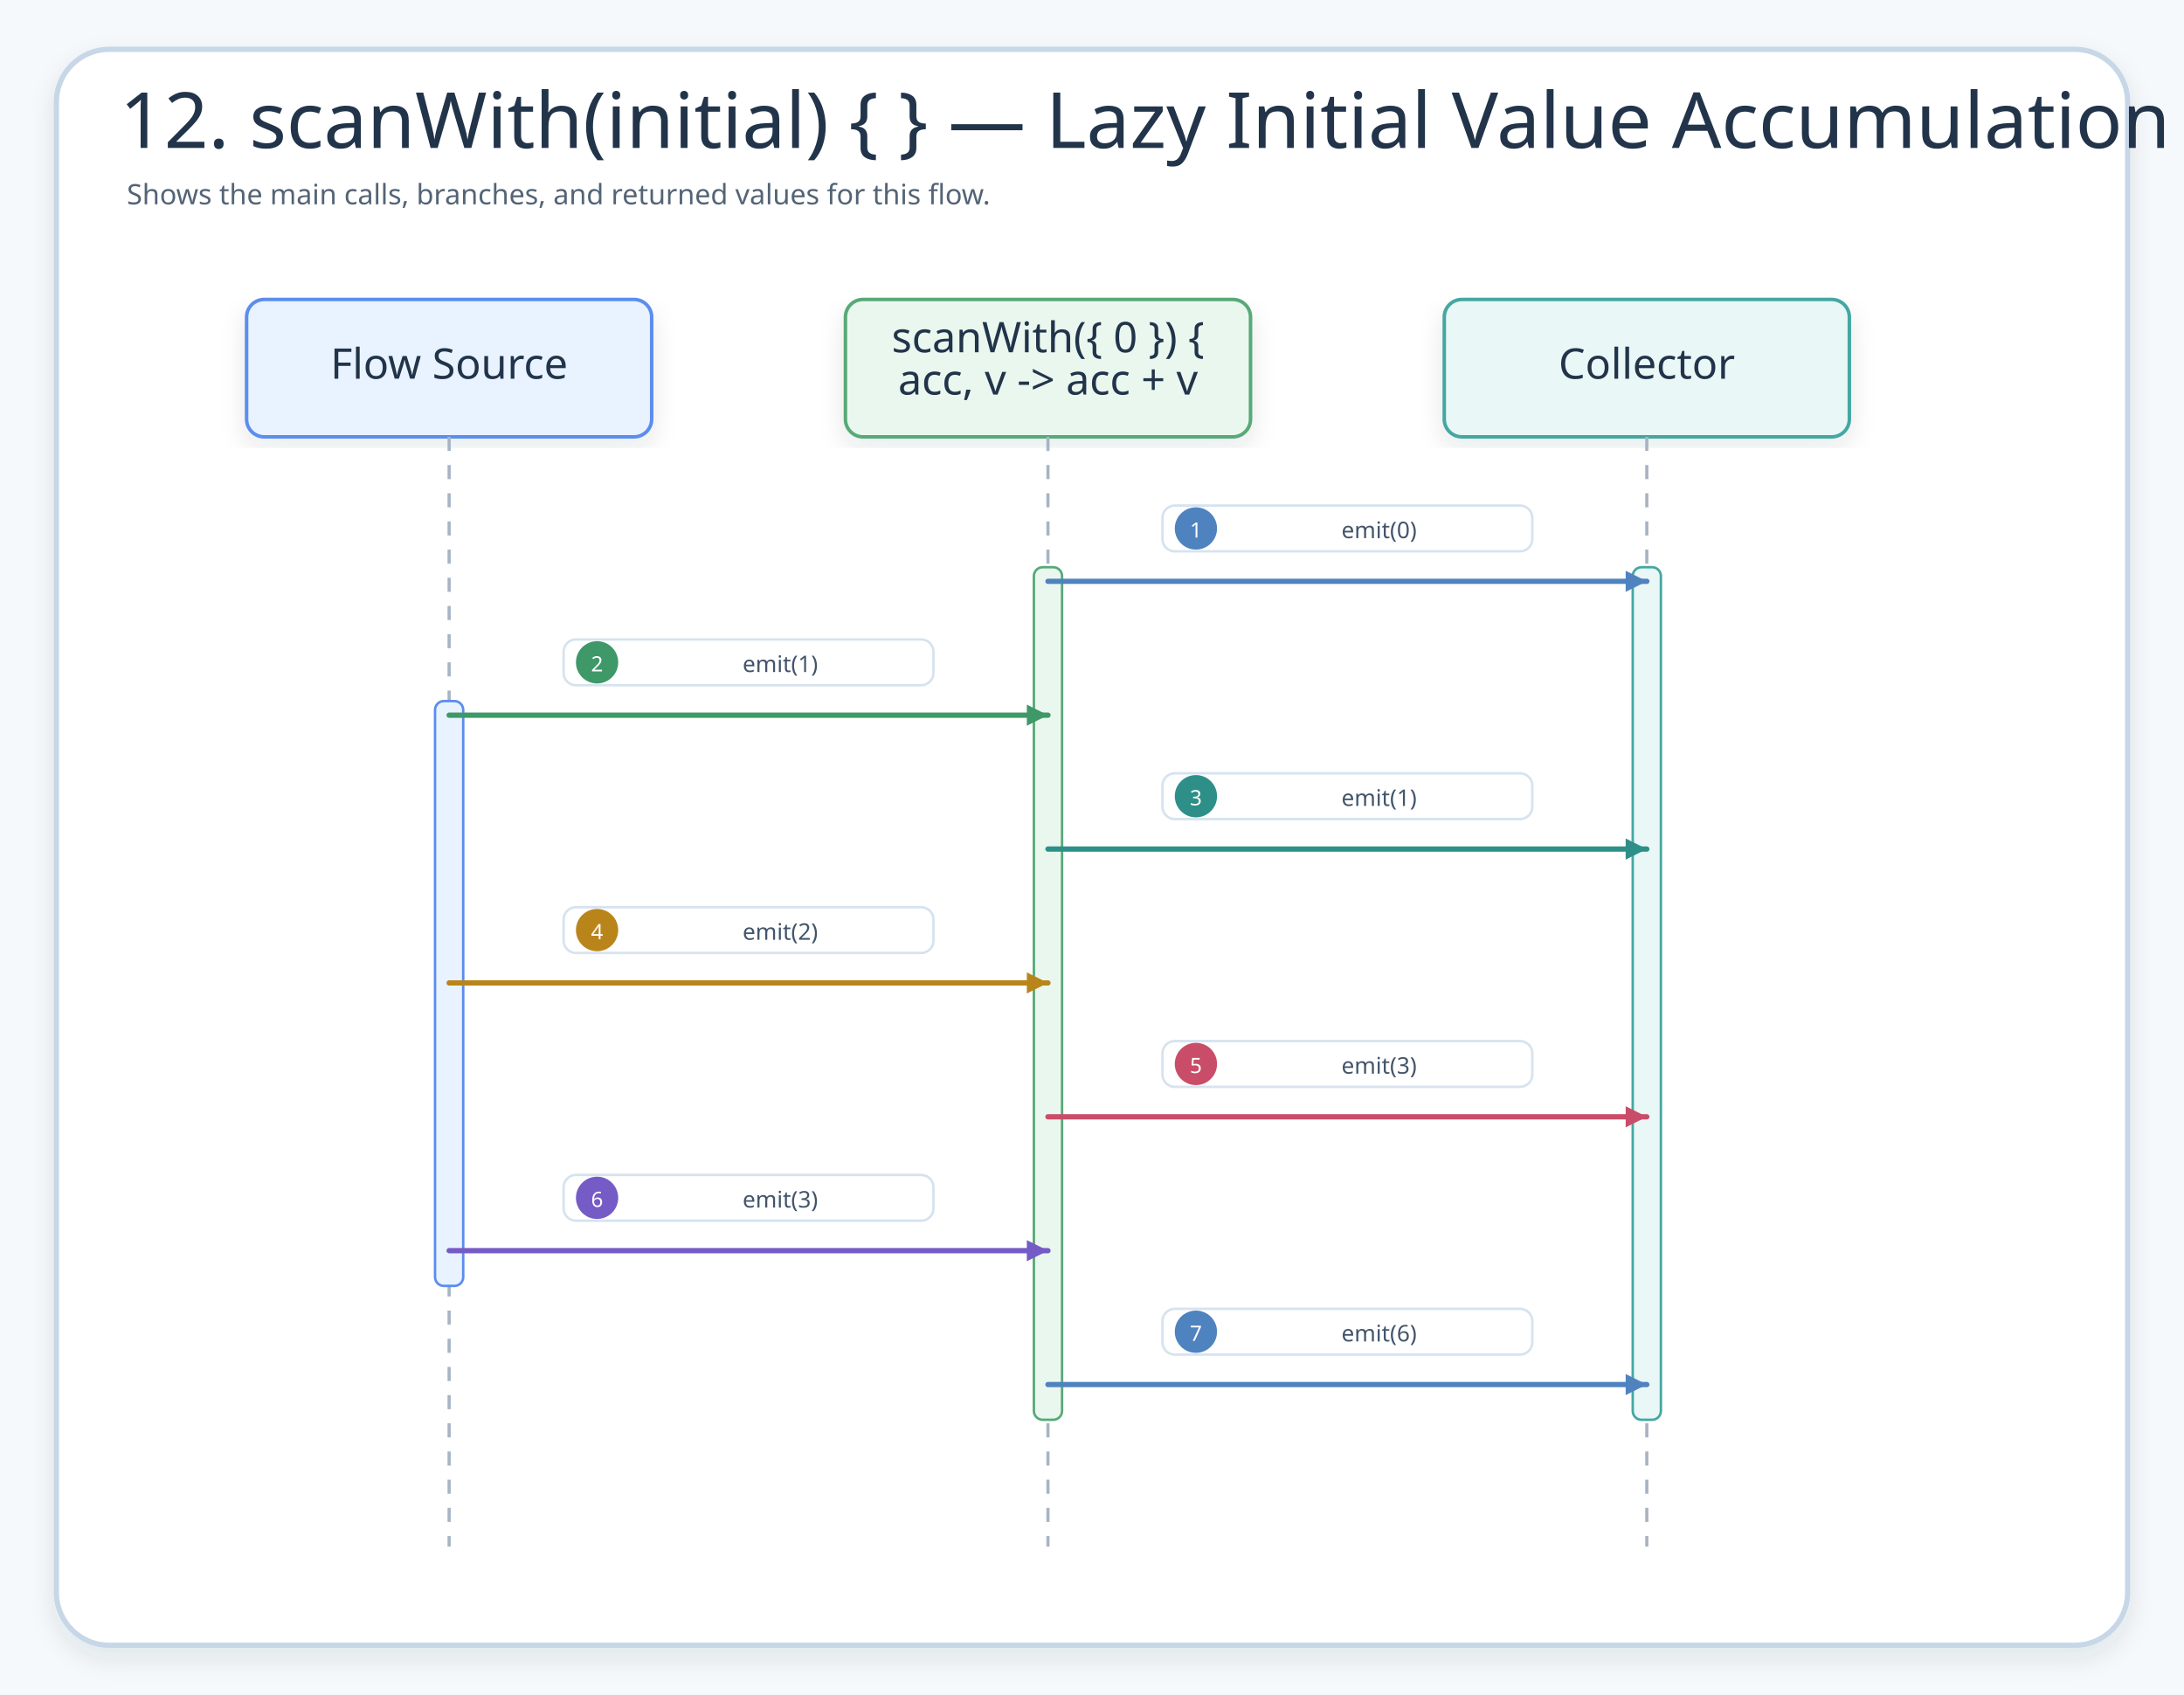
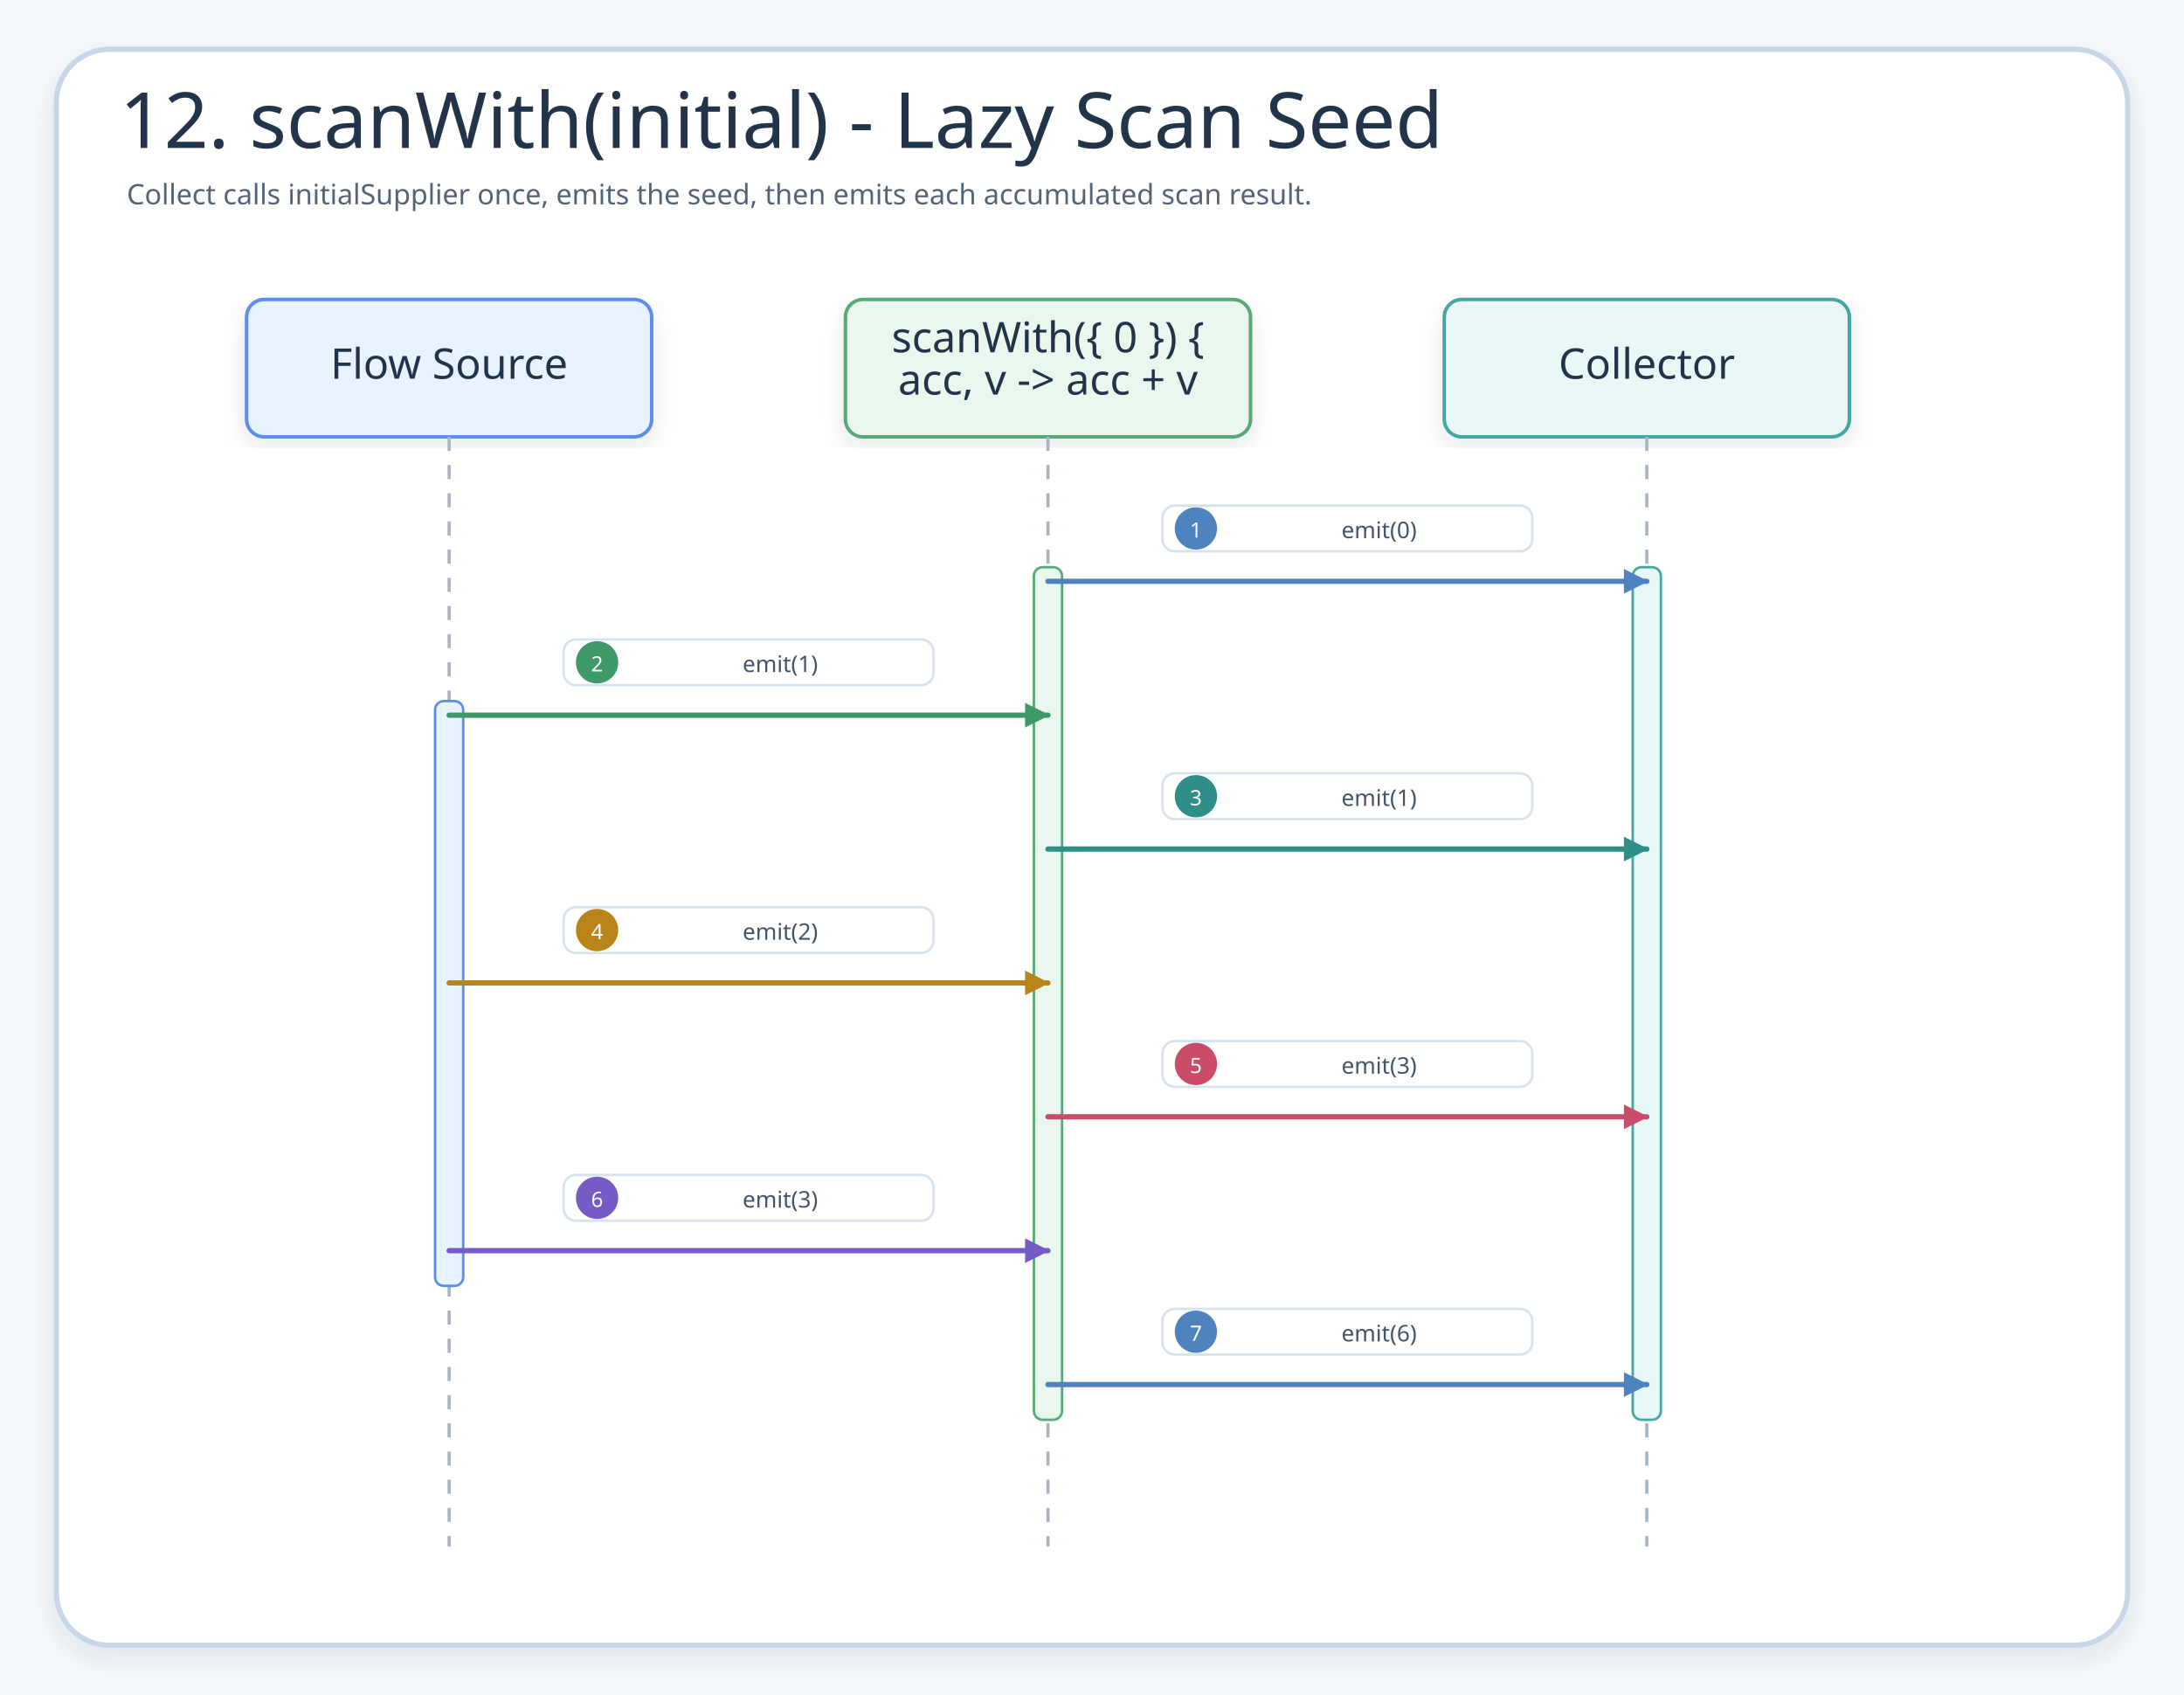
- <svg xmlns="http://www.w3.org/2000/svg" width="1240" height="962" viewBox="0 0 1240 962" role="img" aria-label="12. scanWith(initial) { } — Lazy Initial Value Accumulation">
+ <svg xmlns="http://www.w3.org/2000/svg" width="1240" height="962" viewBox="0 0 1240 962" role="img" aria-label="12. scanWith(initial) - Lazy Scan Seed">
  <defs>
    <filter id="shadow" x="-8%" y="-8%" width="116%" height="116%">
      <feDropShadow dx="0" dy="6" stdDeviation="7" flood-color="#203040" flood-opacity="0.10" />
    </filter>
-     <marker id="seqArrow-blue" markerWidth="5" markerHeight="5" refX="4.5" refY="2.5" orient="auto" markerUnits="strokeWidth">
-       <path d="M 0.5 0.5 L 4.5 2.5 L 0.5 4.5 Z" fill="#4F83BF" />
+     <marker id="seqArrow-blue" markerWidth="14" markerHeight="14" refX="13" refY="7" orient="auto" markerUnits="userSpaceOnUse">
+       <path d="M 0 0 L 14 7 L 0 14 Z" fill="#4F83BF" stroke-dasharray="none" />
    </marker>
-     <marker id="seqArrow-green" markerWidth="5" markerHeight="5" refX="4.5" refY="2.5" orient="auto" markerUnits="strokeWidth">
-       <path d="M 0.5 0.5 L 4.5 2.5 L 0.5 4.5 Z" fill="#3E9868" />
+     <marker id="seqArrow-green" markerWidth="14" markerHeight="14" refX="13" refY="7" orient="auto" markerUnits="userSpaceOnUse">
+       <path d="M 0 0 L 14 7 L 0 14 Z" fill="#3E9868" stroke-dasharray="none" />
    </marker>
-     <marker id="seqArrow-teal" markerWidth="5" markerHeight="5" refX="4.5" refY="2.5" orient="auto" markerUnits="strokeWidth">
-       <path d="M 0.5 0.5 L 4.5 2.5 L 0.5 4.5 Z" fill="#2E8F89" />
+     <marker id="seqArrow-teal" markerWidth="14" markerHeight="14" refX="13" refY="7" orient="auto" markerUnits="userSpaceOnUse">
+       <path d="M 0 0 L 14 7 L 0 14 Z" fill="#2E8F89" stroke-dasharray="none" />
    </marker>
-     <marker id="seqArrow-amber" markerWidth="5" markerHeight="5" refX="4.5" refY="2.5" orient="auto" markerUnits="strokeWidth">
-       <path d="M 0.5 0.5 L 4.5 2.5 L 0.5 4.5 Z" fill="#B9851B" />
+     <marker id="seqArrow-amber" markerWidth="14" markerHeight="14" refX="13" refY="7" orient="auto" markerUnits="userSpaceOnUse">
+       <path d="M 0 0 L 14 7 L 0 14 Z" fill="#B9851B" stroke-dasharray="none" />
    </marker>
-     <marker id="seqArrow-pink" markerWidth="5" markerHeight="5" refX="4.5" refY="2.5" orient="auto" markerUnits="strokeWidth">
-       <path d="M 0.5 0.5 L 4.5 2.5 L 0.5 4.5 Z" fill="#C94D68" />
+     <marker id="seqArrow-pink" markerWidth="14" markerHeight="14" refX="13" refY="7" orient="auto" markerUnits="userSpaceOnUse">
+       <path d="M 0 0 L 14 7 L 0 14 Z" fill="#C94D68" stroke-dasharray="none" />
    </marker>
-     <marker id="seqArrow-purple" markerWidth="5" markerHeight="5" refX="4.5" refY="2.5" orient="auto" markerUnits="strokeWidth">
-       <path d="M 0.5 0.5 L 4.5 2.5 L 0.5 4.5 Z" fill="#755BC6" />
+     <marker id="seqArrow-purple" markerWidth="14" markerHeight="14" refX="13" refY="7" orient="auto" markerUnits="userSpaceOnUse">
+       <path d="M 0 0 L 14 7 L 0 14 Z" fill="#755BC6" stroke-dasharray="none" />
    </marker>
-     <marker id="seqArrow-gray" markerWidth="5" markerHeight="5" refX="4.5" refY="2.5" orient="auto" markerUnits="strokeWidth">
-       <path d="M 0.5 0.5 L 4.5 2.5 L 0.5 4.5 Z" fill="#758297" />
+     <marker id="seqArrow-gray" markerWidth="14" markerHeight="14" refX="13" refY="7" orient="auto" markerUnits="userSpaceOnUse">
+       <path d="M 0 0 L 14 7 L 0 14 Z" fill="#758297" stroke-dasharray="none" />
    </marker>
    <style>
    .canvas{fill:#F6F9FC}.frame{fill:#fff;stroke:#C7D7E7;stroke-width:3;filter:url(#shadow)}
    .title{font-family:"Architects Daughter";font-size:44px;fill:#22344A}.subtitle{font-family:"Comic Mono";font-size:16px;fill:#536476}
    .card{filter:url(#shadow);stroke-width:2}.cardTitle{font-family:"Architects Daughter";font-size:24px;fill:#22344A}.detail{font-family:"Comic Mono";font-size:13px;fill:#42556B}
    .lifeline{stroke:#A7B4C3;stroke-width:1.8;stroke-dasharray:8 8}.seq{fill:none;stroke-width:3;stroke-linecap:round}.seqReturn{fill:none;stroke-width:2.7;stroke-linecap:round;stroke-dasharray:8 7}
    .labelPill{fill:#fff;stroke:#D6E3EF;stroke-width:1.4}.altBox{fill:#FFFFFF;fill-opacity:.12;stroke:#D6A441;stroke-width:1.8;stroke-dasharray:8 8}
  </style>
  </defs>
  <rect class="canvas" width="1240" height="962" />
  <rect class="frame" x="32" y="28" width="1176" height="906" rx="30" />
-   <text class="title" x="68" y="84">12. scanWith(initial) { } — Lazy Initial Value Accumulation</text>
-   <text class="subtitle" x="72" y="116">Shows the main calls, branches, and returned values for this flow.</text>
+   <text class="title" x="68" y="84">12. scanWith(initial) - Lazy Scan Seed</text>
+   <text class="subtitle" x="72" y="116">Collect calls initialSupplier once, emits the seed, then emits each accumulated scan result.</text>
  <g id="seq-flow-source">
    <rect class="card" x="140" y="170" width="230" height="78" rx="10" fill="#E8F3FF" stroke="#5B8DEF" />
    <text class="cardTitle" x="255" y="215" text-anchor="middle">Flow Source</text>
    <line class="lifeline" x1="255" y1="248" x2="255" y2="878" />
  </g>
  <g id="seq-scanwith-0-acc-v-acc-v">
    <rect class="card" x="480" y="170" width="230" height="78" rx="10" fill="#EAF7EF" stroke="#58A978" />
    <text class="cardTitle" x="595" y="200" text-anchor="middle">scanWith({ 0 }) {</text>
    <text class="cardTitle" x="595" y="224" text-anchor="middle">acc, v -&gt; acc + v</text>
    <line class="lifeline" x1="595" y1="248" x2="595" y2="878" />
  </g>
  <g id="seq-collector">
    <rect class="card" x="820" y="170" width="230" height="78" rx="10" fill="#E9F7F6" stroke="#45A7A1" />
    <text class="cardTitle" x="935" y="215" text-anchor="middle">Collector</text>
    <line class="lifeline" x1="935" y1="248" x2="935" y2="878" />
  </g>
  <rect x="247" y="398" width="16" height="332" rx="5" fill="#E8F3FF" stroke="#5B8DEF" stroke-width="1.4" />
  <rect x="587" y="322" width="16" height="484" rx="5" fill="#EAF7EF" stroke="#58A978" stroke-width="1.4" />
  <rect x="927" y="322" width="16" height="484" rx="5" fill="#E9F7F6" stroke="#45A7A1" stroke-width="1.4" />
  <g id="m1">
    <rect class="labelPill" x="660" y="287" width="210" height="26" rx="7" />
    <circle cx="679" cy="300" r="12" fill="#4F83BF" />
    <text class="detail" x="679" y="301" text-anchor="middle" dominant-baseline="middle" style="fill:#fff;font-size:12px">1</text>
    <text class="detail" x="783" y="301" text-anchor="middle" dominant-baseline="middle">emit(0)</text>
    <path class="seq" d="M595 330 L935 330" stroke="#4F83BF" marker-end="url(#seqArrow-blue)" />
  </g>
  <g id="m2">
    <rect class="labelPill" x="320" y="363" width="210" height="26" rx="7" />
    <circle cx="339" cy="376" r="12" fill="#3E9868" />
    <text class="detail" x="339" y="377" text-anchor="middle" dominant-baseline="middle" style="fill:#fff;font-size:12px">2</text>
    <text class="detail" x="443" y="377" text-anchor="middle" dominant-baseline="middle">emit(1)</text>
    <path class="seq" d="M255 406 L595 406" stroke="#3E9868" marker-end="url(#seqArrow-green)" />
  </g>
  <g id="m3">
    <rect class="labelPill" x="660" y="439" width="210" height="26" rx="7" />
    <circle cx="679" cy="452" r="12" fill="#2E8F89" />
    <text class="detail" x="679" y="453" text-anchor="middle" dominant-baseline="middle" style="fill:#fff;font-size:12px">3</text>
    <text class="detail" x="783" y="453" text-anchor="middle" dominant-baseline="middle">emit(1)</text>
    <path class="seq" d="M595 482 L935 482" stroke="#2E8F89" marker-end="url(#seqArrow-teal)" />
  </g>
  <g id="m4">
    <rect class="labelPill" x="320" y="515" width="210" height="26" rx="7" />
    <circle cx="339" cy="528" r="12" fill="#B9851B" />
    <text class="detail" x="339" y="529" text-anchor="middle" dominant-baseline="middle" style="fill:#fff;font-size:12px">4</text>
    <text class="detail" x="443" y="529" text-anchor="middle" dominant-baseline="middle">emit(2)</text>
    <path class="seq" d="M255 558 L595 558" stroke="#B9851B" marker-end="url(#seqArrow-amber)" />
  </g>
  <g id="m5">
    <rect class="labelPill" x="660" y="591" width="210" height="26" rx="7" />
    <circle cx="679" cy="604" r="12" fill="#C94D68" />
    <text class="detail" x="679" y="605" text-anchor="middle" dominant-baseline="middle" style="fill:#fff;font-size:12px">5</text>
    <text class="detail" x="783" y="605" text-anchor="middle" dominant-baseline="middle">emit(3)</text>
    <path class="seq" d="M595 634 L935 634" stroke="#C94D68" marker-end="url(#seqArrow-pink)" />
  </g>
  <g id="m6">
    <rect class="labelPill" x="320" y="667" width="210" height="26" rx="7" />
    <circle cx="339" cy="680" r="12" fill="#755BC6" />
    <text class="detail" x="339" y="681" text-anchor="middle" dominant-baseline="middle" style="fill:#fff;font-size:12px">6</text>
    <text class="detail" x="443" y="681" text-anchor="middle" dominant-baseline="middle">emit(3)</text>
    <path class="seq" d="M255 710 L595 710" stroke="#755BC6" marker-end="url(#seqArrow-purple)" />
  </g>
  <g id="m7">
    <rect class="labelPill" x="660" y="743" width="210" height="26" rx="7" />
    <circle cx="679" cy="756" r="12" fill="#4F83BF" />
    <text class="detail" x="679" y="757" text-anchor="middle" dominant-baseline="middle" style="fill:#fff;font-size:12px">7</text>
    <text class="detail" x="783" y="757" text-anchor="middle" dominant-baseline="middle">emit(6)</text>
    <path class="seq" d="M595 786 L935 786" stroke="#4F83BF" marker-end="url(#seqArrow-blue)" />
  </g>
</svg>
